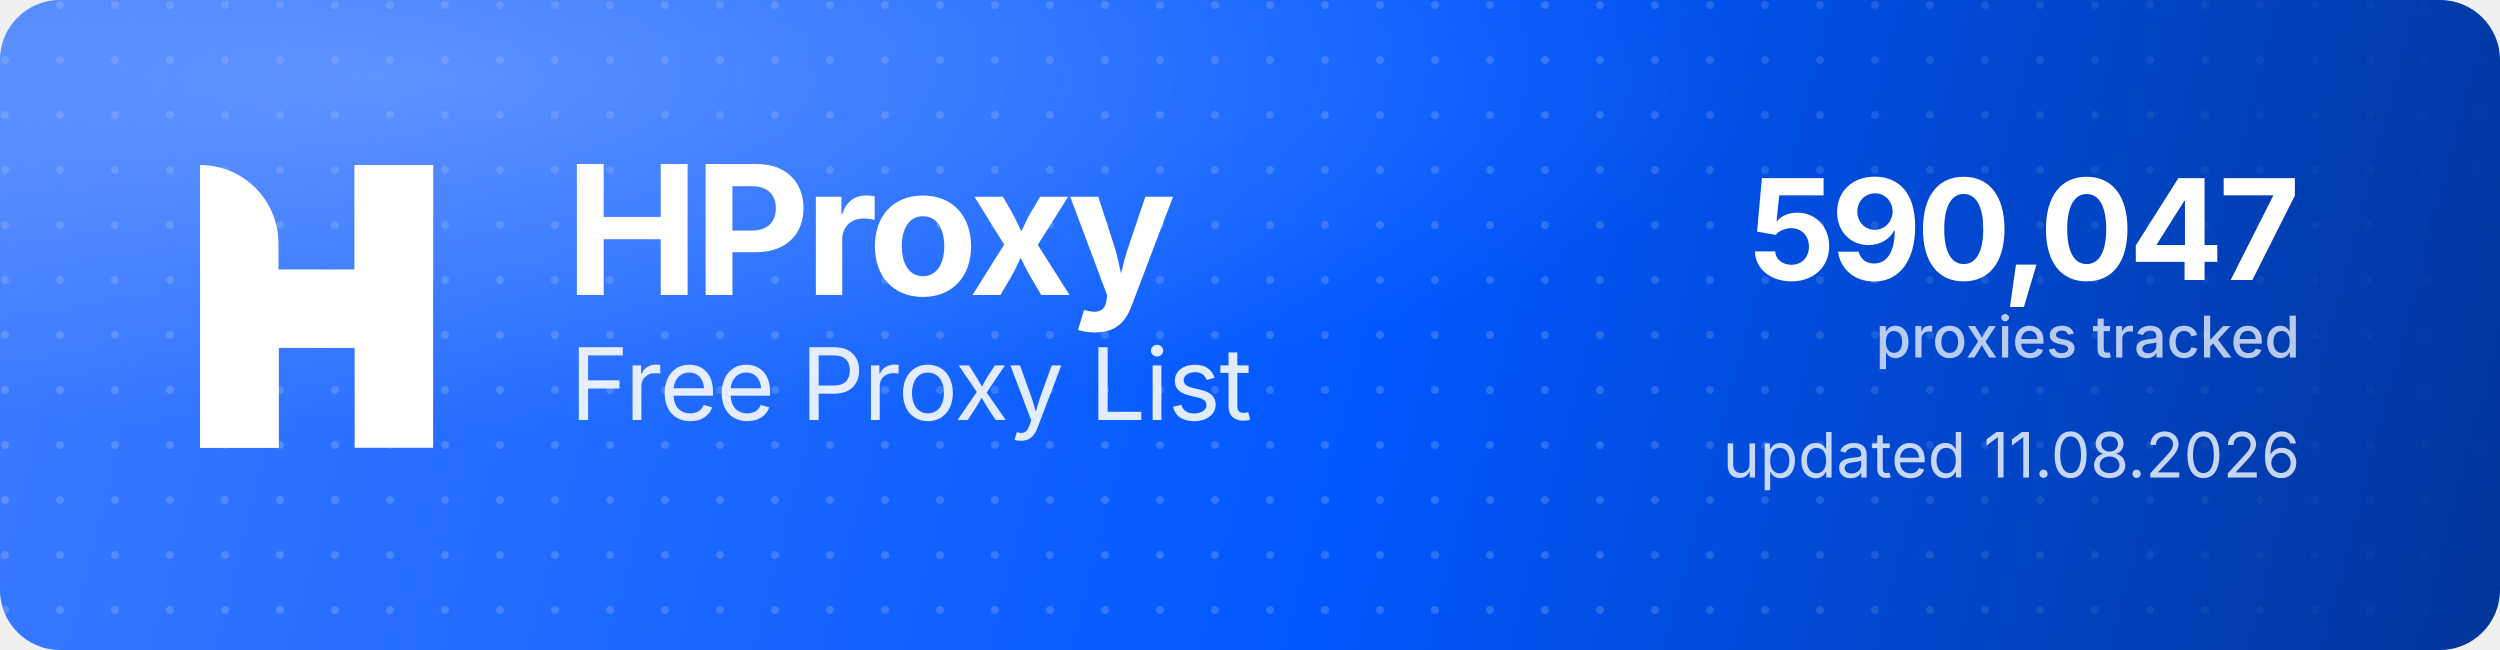
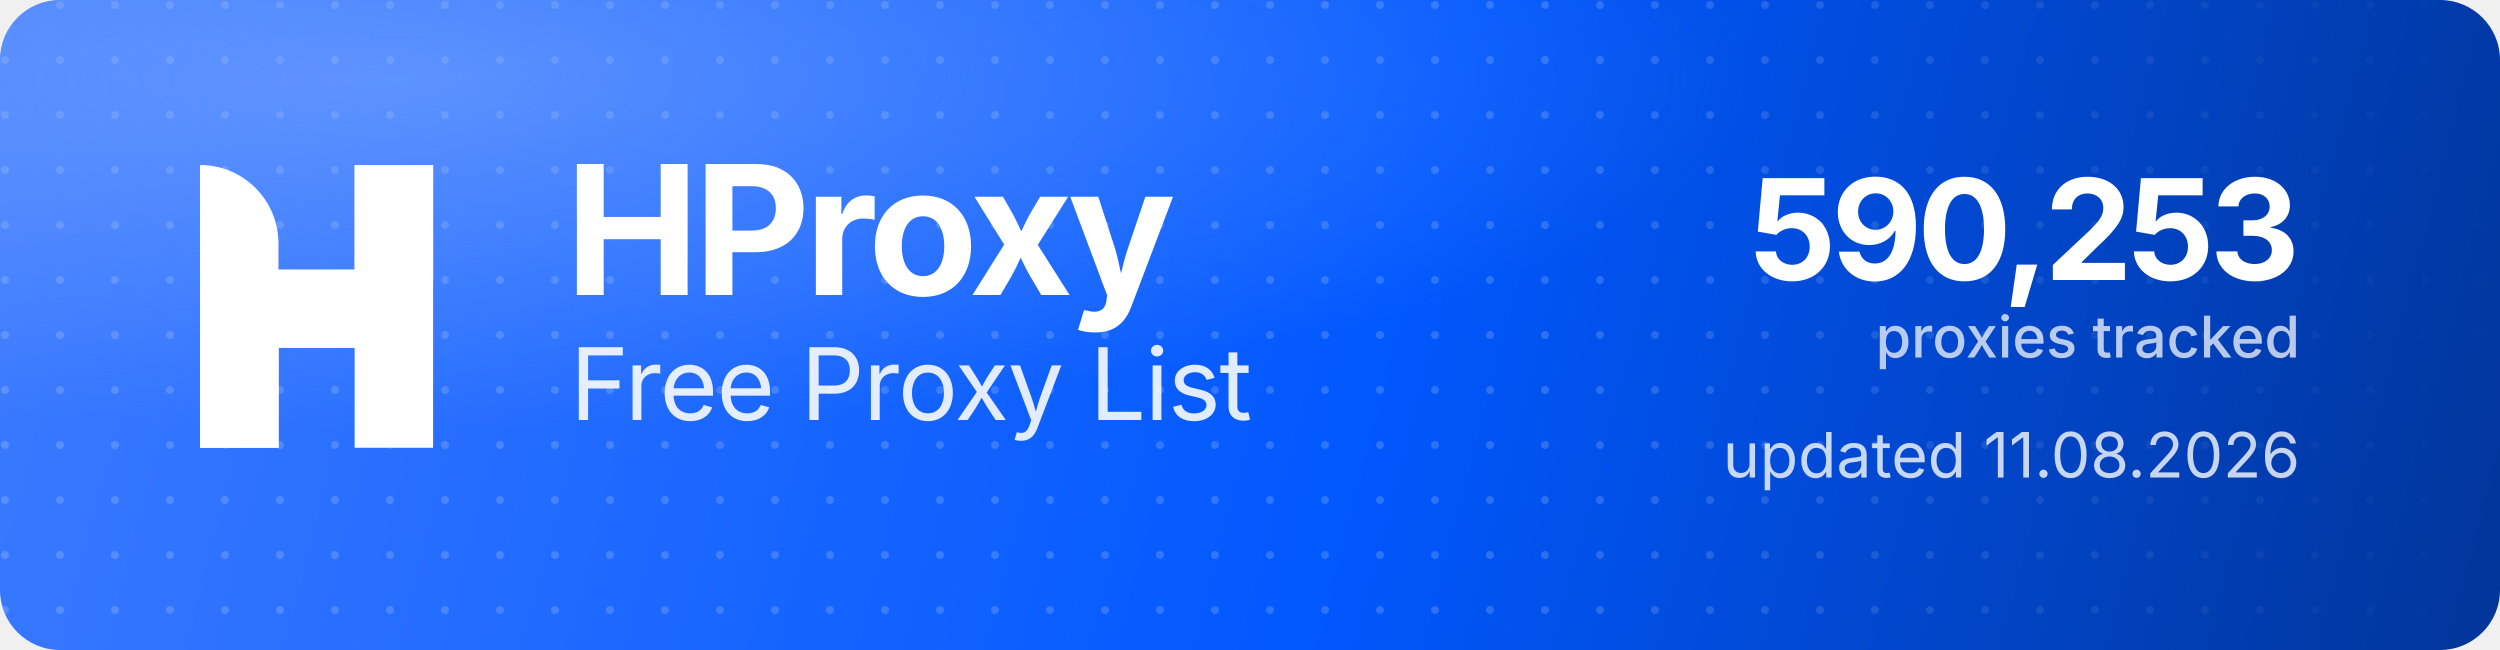
<svg xmlns="http://www.w3.org/2000/svg" width="1000" height="260" viewBox="0 0 1000 260" role="img" aria-label="HProxy Free Proxy List">
  <defs>
    <linearGradient id="hp-bg" x1="0" y1="0" x2="1000" y2="260" gradientUnits="userSpaceOnUse">
      <stop offset="0" stop-color="#3D7BFF" />
      <stop offset="0.55" stop-color="#0158FF" />
      <stop offset="1" stop-color="#013599" />
    </linearGradient>
    <radialGradient id="hp-glow" cx="0.16" cy="0.12" r="0.9">
      <stop offset="0" stop-color="#8FB4FF" stop-opacity="0.5" />
      <stop offset="0.6" stop-color="#8FB4FF" stop-opacity="0" />
    </radialGradient>
    <pattern id="hp-dots" width="22" height="22" patternUnits="userSpaceOnUse">
      <circle cx="2" cy="2" r="1.6" fill="#FFFFFF" fill-opacity="0.17" />
    </pattern>
    <linearGradient id="hp-dot-fade" x1="0" y1="0" x2="1000" y2="0" gradientUnits="userSpaceOnUse">
      <stop offset="0" stop-color="#FFFFFF" stop-opacity="1" />
      <stop offset="0.62" stop-color="#FFFFFF" stop-opacity="1" />
      <stop offset="1" stop-color="#FFFFFF" stop-opacity="0" />
    </linearGradient>
    <mask id="hp-dot-mask">
      <rect width="1000" height="260" fill="url(#hp-dot-fade)" />
    </mask>
  </defs>
  <rect width="1000" height="260" rx="24" fill="url(#hp-bg)" />
  <rect width="1000" height="260" rx="24" fill="url(#hp-dots)" mask="url(#hp-dot-mask)" />
  <rect width="1000" height="260" rx="24" fill="url(#hp-glow)" />
  <g transform="translate(80,66) scale(4.35)" fill="#FFFFFF">
    <path d="M0 0V0C3.985 0 7.216 3.231 7.216 7.216V26H0V0Z" />
    <rect x="14.219" width="7.216" height="26" />
    <path d="M7.235 26H0V15.971C0 12.455 2.851 9.604 6.367 9.604H14.22V0H21.437V10.453C21.437 13.97 18.586 16.82 15.069 16.82H7.235V26Z" />
  </g>
  <text x="226" y="118" font-family="'Geist','Inter','Segoe UI',system-ui,-apple-system,Helvetica,Arial,sans-serif" font-size="72" font-weight="700" letter-spacing="-2.3" fill="#FFFFFF">HProxy</text>
  <text x="228" y="168" font-family="'Geist','Inter','Segoe UI',system-ui,-apple-system,Helvetica,Arial,sans-serif" font-size="40" font-weight="400" letter-spacing="-0.5" fill="#FFFFFF" fill-opacity="0.88">Free Proxy List</text>
-   <text x="920" y="112" text-anchor="end" font-family="'Geist','Inter','Segoe UI',system-ui,-apple-system,Helvetica,Arial,sans-serif" font-size="56" font-weight="700" letter-spacing="-2" fill="#FFFFFF">590,047</text>
+   <text x="920" y="112" text-anchor="end" font-family="'Geist','Inter','Segoe UI',system-ui,-apple-system,Helvetica,Arial,sans-serif" font-size="56" font-weight="700" letter-spacing="-2" fill="#FFFFFF">590,253</text>
  <text x="920" y="143" text-anchor="end" font-family="'Geist','Inter','Segoe UI',system-ui,-apple-system,Helvetica,Arial,sans-serif" font-size="23" font-weight="500" fill="#FFFFFF" fill-opacity="0.72">proxies tracked</text>
  <text x="920" y="191" text-anchor="end" font-family="'Geist','Inter','Segoe UI',system-ui,-apple-system,Helvetica,Arial,sans-serif" font-size="25" font-weight="400" fill="#FFFFFF" fill-opacity="0.78">updated 11.08.2026</text>
</svg>
